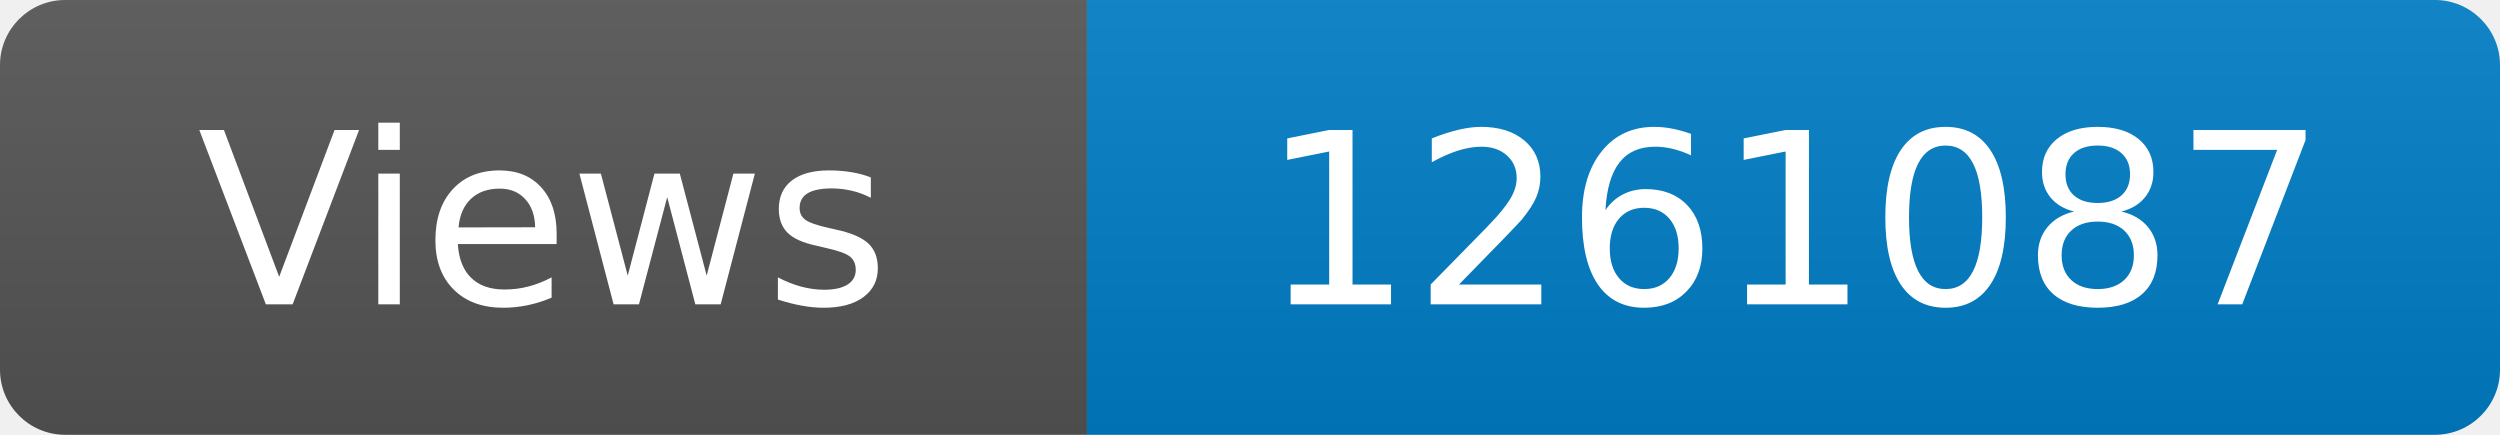
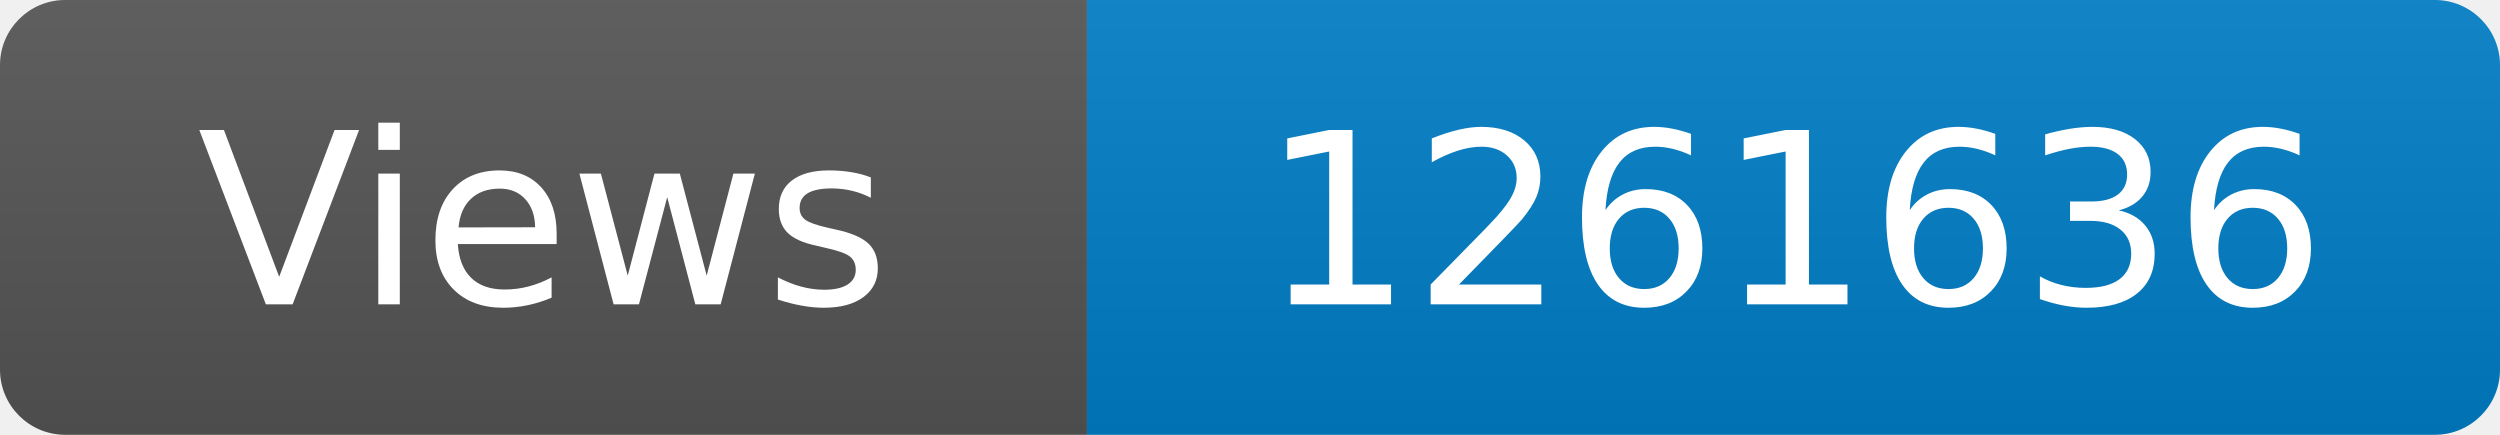
<svg xmlns="http://www.w3.org/2000/svg" width="115" height="20" role="img" aria-label="Maintained?: yes">
  <linearGradient id="s" x2="0" y2="100%">
    <stop offset="0" stop-color="#bbb" stop-opacity=".1" />
    <stop offset="1" stop-opacity=".1" />
  </linearGradient>
  <clipPath id="r">
    <rect width="115" height="20" rx="3" fill="#fff" />
  </clipPath>
  <g clip-path="url(#r)">
    <rect width="50" height="20" fill="#555" />
    <rect x="50" width="160" height="20" fill="#007ec6" />
    <rect width="115" height="20" fill="url(#s)" />
  </g>
  <g fill="#fff" text-anchor="middle" font-family="Verdana,Geneva,DejaVu Sans,sans-serif" font-size="110">
    <text x="250" y="140" transform="scale(.1)" fill="#fff">Views</text>
-     <text x="825" y="140" transform="scale(.1)" fill="#fff">1261087</text>
+     <text x="825" y="140" transform="scale(.1)" fill="#fff">1261636</text>
  </g>
</svg>
